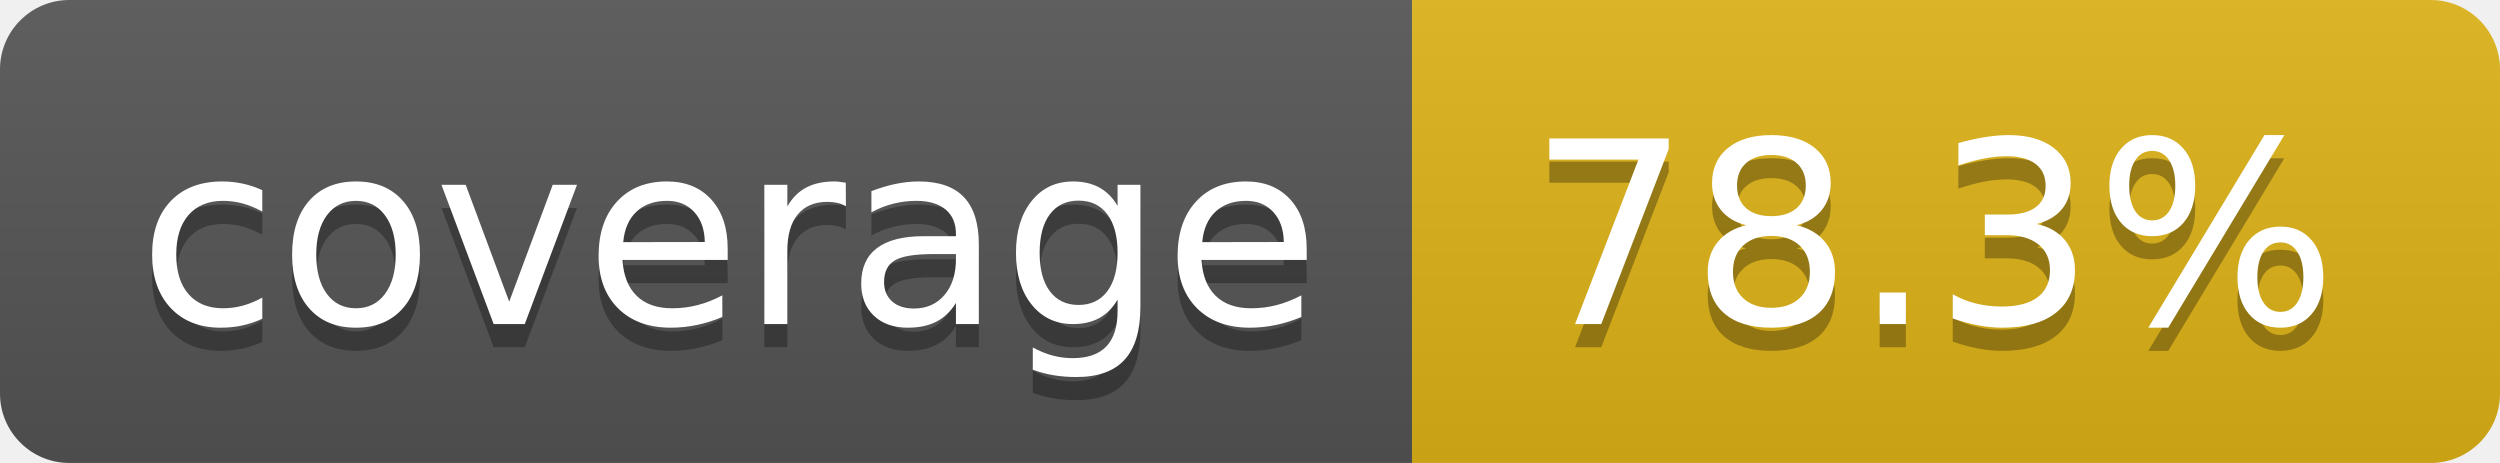
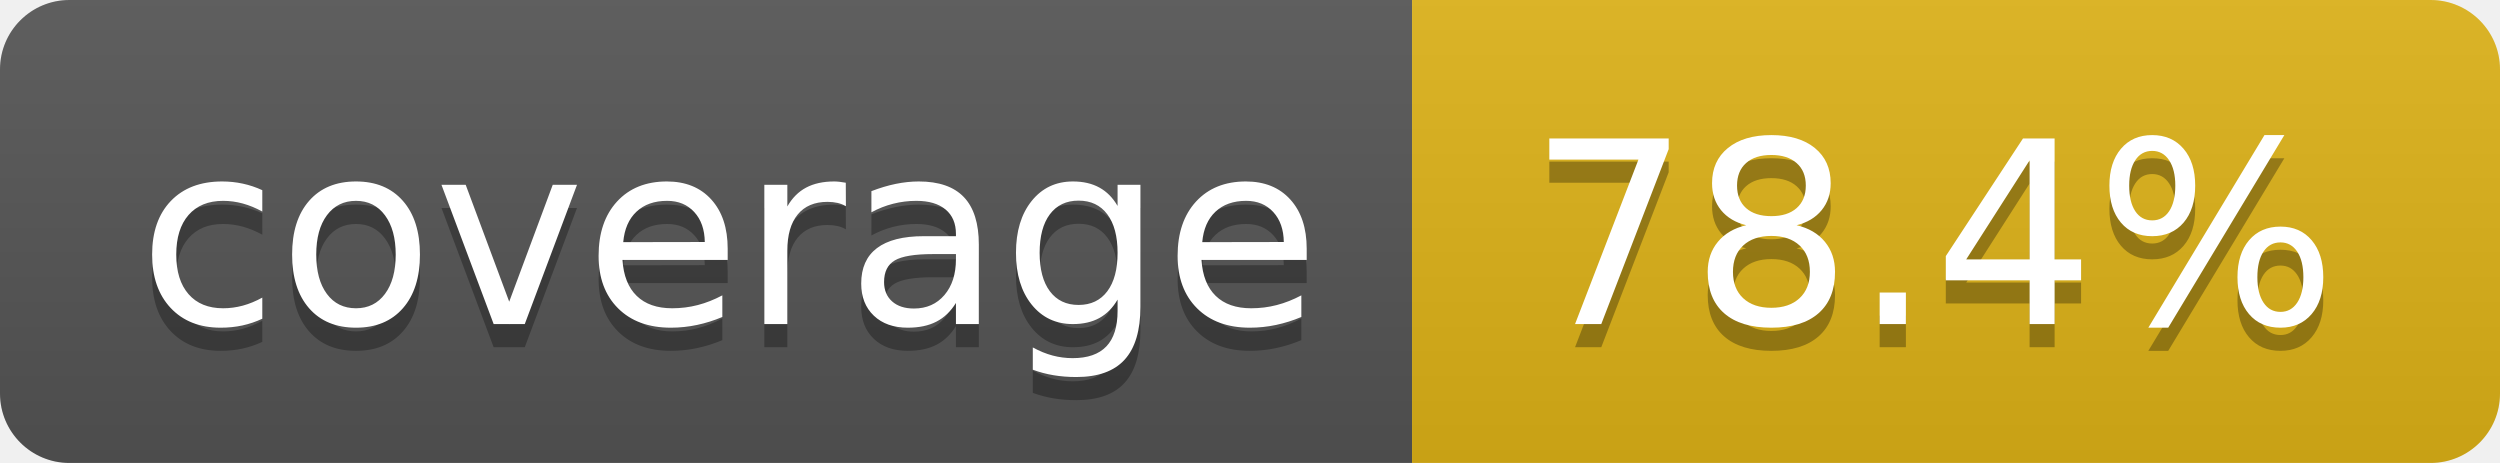
- <svg xmlns="http://www.w3.org/2000/svg" width="108" height="20" role="img" aria-label="coverage: 78.3%">
+ <svg xmlns="http://www.w3.org/2000/svg" width="108" height="20" role="img" aria-label="coverage: 78.4%">
  <linearGradient id="s" x2="0" y2="100%">
    <stop offset="0" stop-color="#bbb" stop-opacity=".1" />
    <stop offset="1" stop-opacity=".1" />
  </linearGradient>
  <clipPath id="r">
    <rect width="108" height="20" rx="3" fill="#fff" />
  </clipPath>
  <g clip-path="url(#r)">
    <rect width="61" height="20" fill="#555" />
    <rect x="61" width="47" height="20" fill="#dfb317" />
    <rect width="108" height="20" fill="url(#s)" />
  </g>
  <g fill="#fff" text-anchor="middle" font-family="Verdana,Geneva,DejaVu Sans,sans-serif" text-rendering="geometricPrecision" font-size="110">
    <text aria-hidden="true" x="315" y="150" fill="#010101" fill-opacity=".3" transform="scale(.1)" textLength="510">coverage</text>
    <text x="315" y="140" transform="scale(.1)" fill="#fff" textLength="510">coverage</text>
-     <text aria-hidden="true" x="835" y="150" fill="#010101" fill-opacity=".3" transform="scale(.1)" textLength="370">78.3%</text>
-     <text x="835" y="140" transform="scale(.1)" fill="#fff" textLength="370">78.3%</text>
+     <text aria-hidden="true" x="835" y="150" fill="#010101" fill-opacity=".3" transform="scale(.1)" textLength="370">78.4%</text>
+     <text x="835" y="140" transform="scale(.1)" fill="#fff" textLength="370">78.4%</text>
  </g>
</svg>
